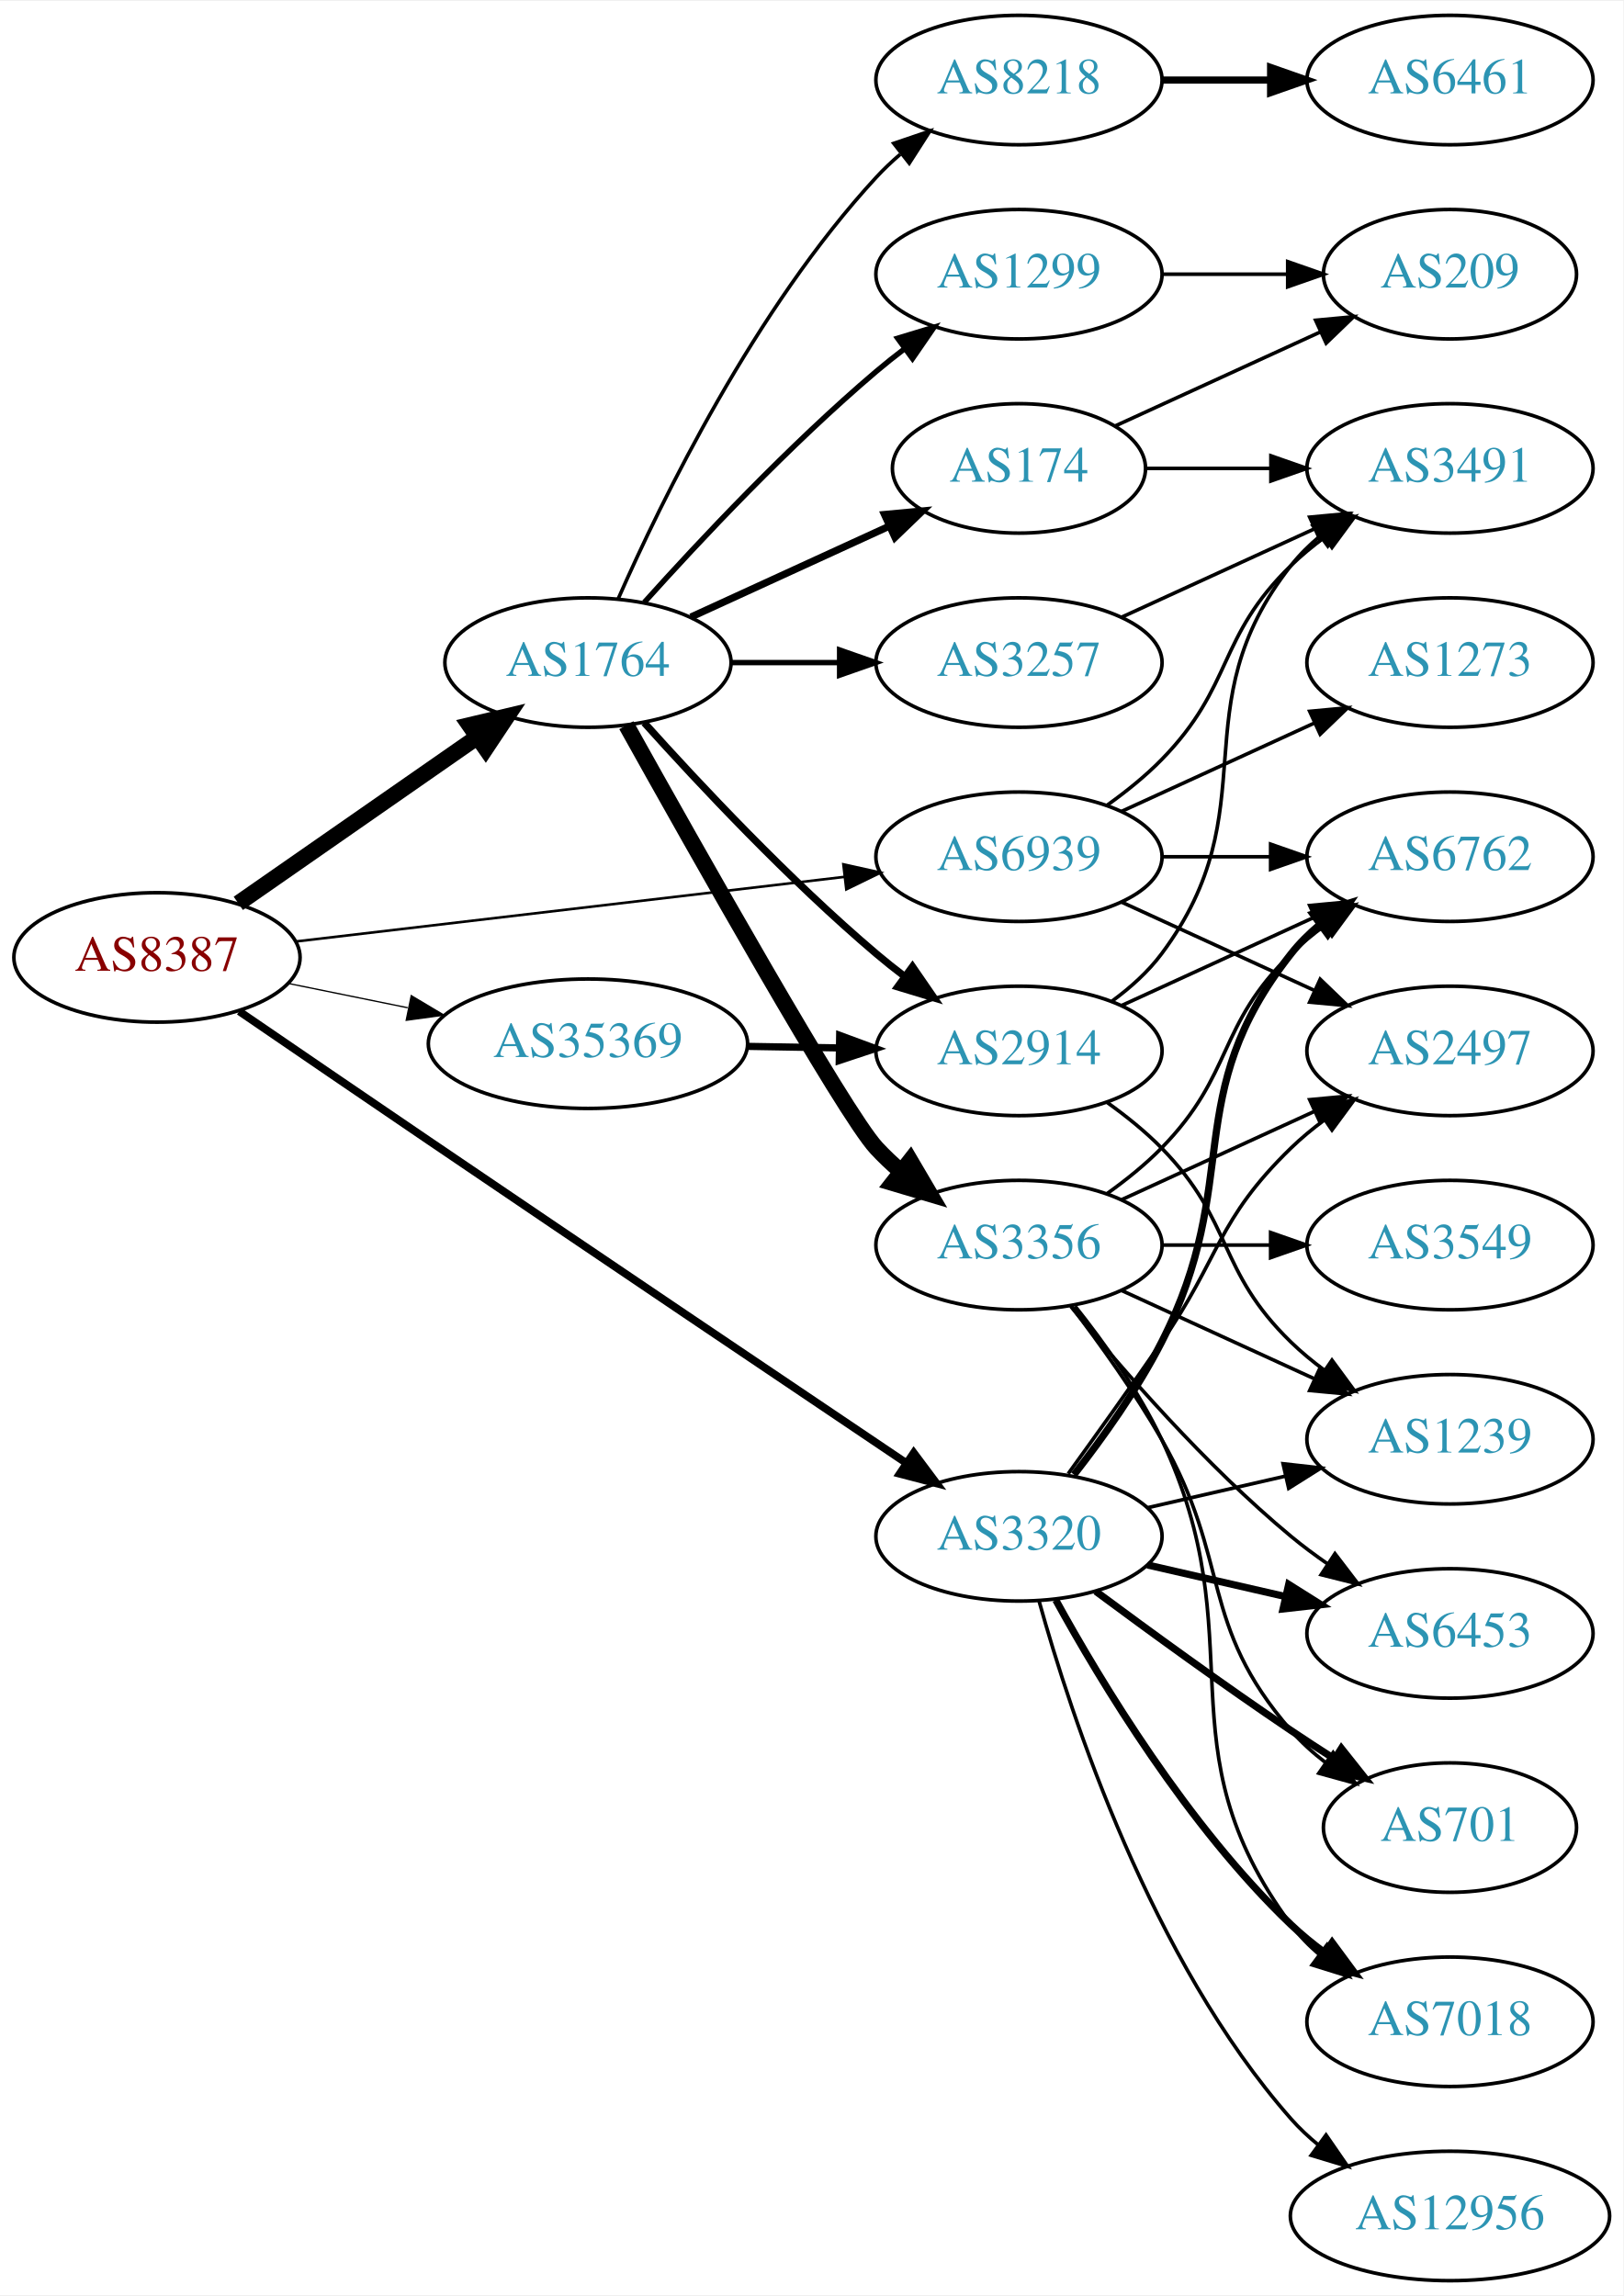
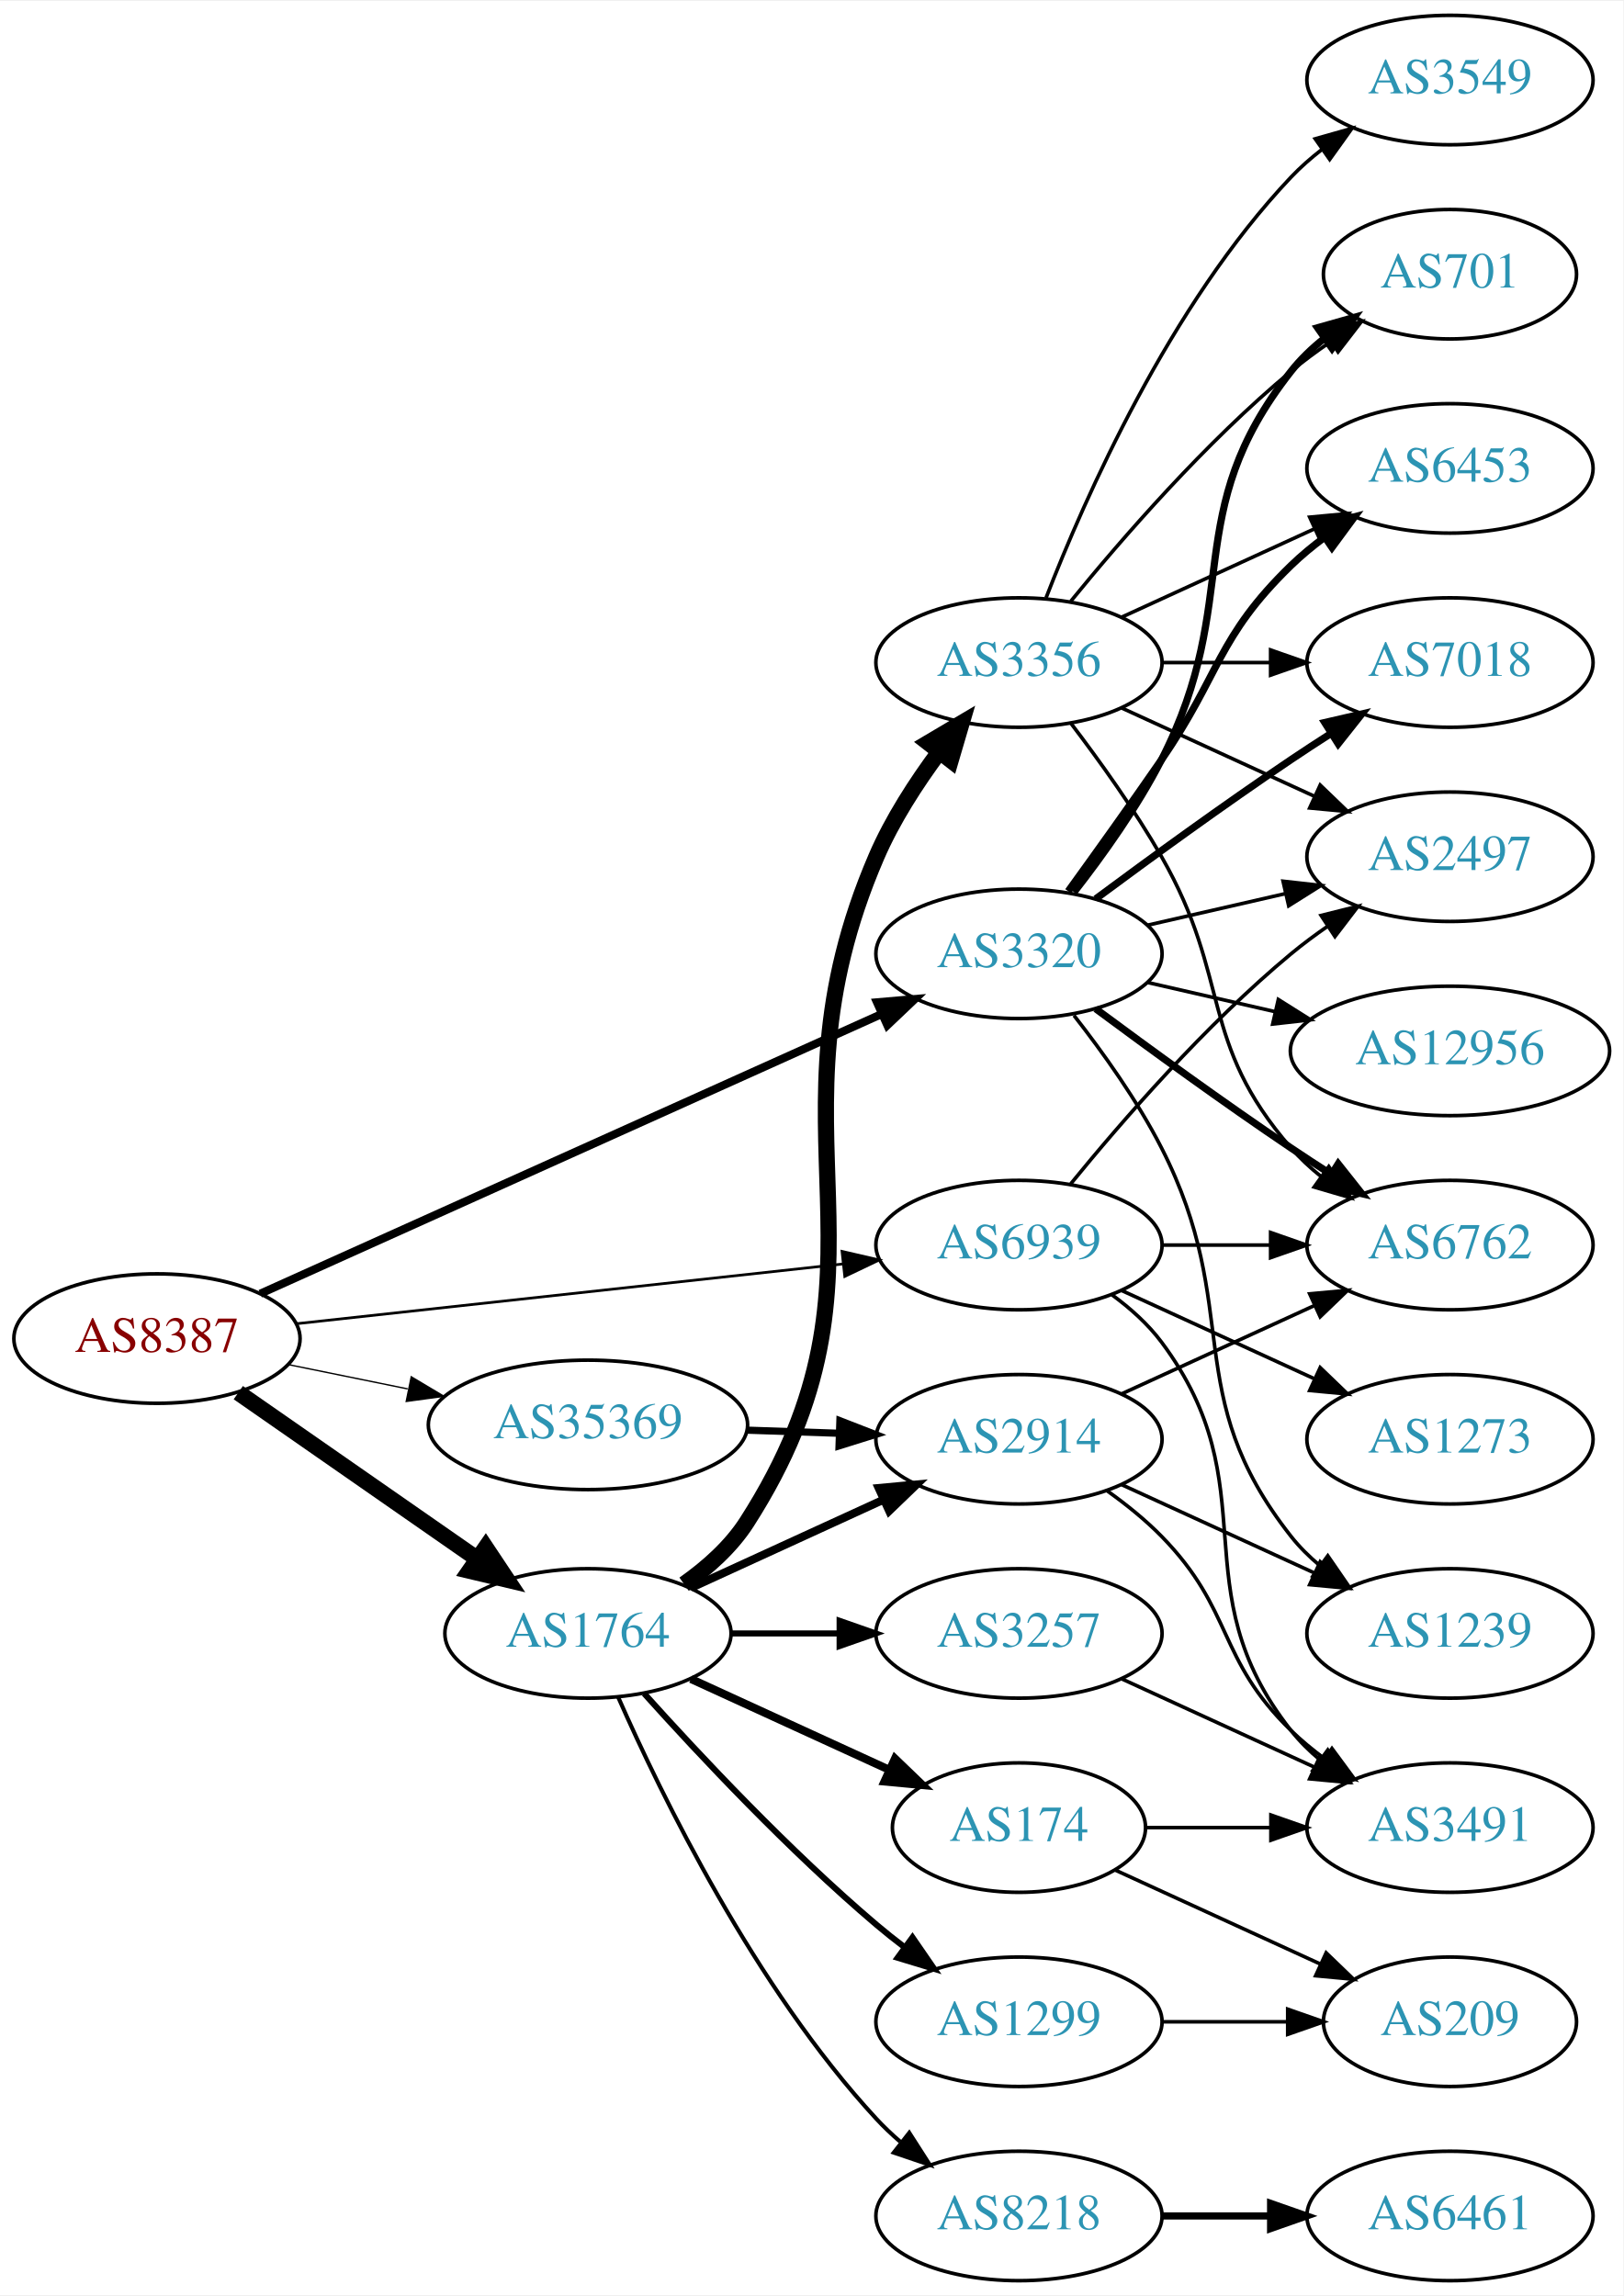
<svg xmlns="http://www.w3.org/2000/svg" xmlns:xlink="http://www.w3.org/1999/xlink" width="451pt" height="638pt" viewBox="0.00 0.00 451.37 638.00">
  <g id="graph0" class="graph" transform="scale(1 1) rotate(0) translate(4 634)">
    <polygon fill="white" stroke="none" points="-4,4 -4,-634 447.37,-634 447.37,4 -4,4" />
    <g id="node1" class="node">
      <g id="a_node1">
        <a xlink:href="/asn/8387" xlink:title="AS8387 ~ Rennweg 97-99 [AT]">
-           <ellipse fill="#ffffff" stroke="black" cx="39.647" cy="-368" rx="39.794" ry="18" />
-           <text text-anchor="middle" x="39.647" y="-364.3" font-family="Times,serif" font-size="14.00" fill="#880000">AS8387</text>
+           <ellipse fill="#ffffff" stroke="black" cx="39.647" cy="-262" rx="39.794" ry="18" />
+           <text text-anchor="middle" x="39.647" y="-258.3" font-family="Times,serif" font-size="14.00" fill="#880000">AS8387</text>
        </a>
      </g>
    </g>
    <g id="node2" class="node">
      <g id="a_node2">
        <a xlink:href="/asn/1764" xlink:title="AS1764 ~ NEXTLAYER-AS [AT]">
-           <ellipse fill="#ffffff" stroke="black" cx="159.489" cy="-450" rx="39.794" ry="18" />
-           <text text-anchor="middle" x="159.489" y="-446.3" font-family="Times,serif" font-size="14.00" fill="#2c94b3">AS1764</text>
+           <ellipse fill="#ffffff" stroke="black" cx="159.489" cy="-180" rx="39.794" ry="18" />
+           <text text-anchor="middle" x="159.489" y="-176.3" font-family="Times,serif" font-size="14.00" fill="#2c94b3">AS1764</text>
        </a>
      </g>
    </g>
    <g id="edge1" class="edge">
-       <path fill="none" stroke="black" stroke-width="4.5" d="M62.261,-383.04C80.865,-395.986 107.9,-414.798 128.581,-429.189" />
-       <polygon fill="black" stroke="black" stroke-width="4.5" points="126.555,-432.576 137.012,-435.055 131.053,-426.112 126.555,-432.576" />
+       <path fill="none" stroke="black" stroke-width="4.5" d="M62.261,-246.96C80.865,-234.014 107.9,-215.202 128.581,-200.811" />
+       <polygon fill="black" stroke="black" stroke-width="4.5" points="131.053,-203.888 137.012,-194.945 126.555,-197.424 131.053,-203.888" />
    </g>
    <g id="node3" class="node">
      <g id="a_node3">
        <a xlink:href="/asn/3320" xlink:title="AS3320 ~ DTAG [DE]">
-           <ellipse fill="#ffffff" stroke="black" cx="279.332" cy="-207" rx="39.794" ry="18" />
-           <text text-anchor="middle" x="279.332" y="-203.3" font-family="Times,serif" font-size="14.00" fill="#2c94b3">AS3320</text>
+           <ellipse fill="#ffffff" stroke="black" cx="279.332" cy="-369" rx="39.794" ry="18" />
+           <text text-anchor="middle" x="279.332" y="-365.3" font-family="Times,serif" font-size="14.00" fill="#2c94b3">AS3320</text>
        </a>
      </g>
    </g>
    <g id="edge2" class="edge">
-       <path fill="none" stroke="black" stroke-width="2.16" d="M62.508,-353.015C77.376,-342.835 97.503,-329.078 115.293,-317 161.385,-285.706 214.951,-249.619 247.742,-227.561" />
-       <polygon fill="black" stroke="black" stroke-width="2.16" points="250.072,-230.212 256.416,-221.727 246.165,-224.404 250.072,-230.212" />
+       <path fill="none" stroke="black" stroke-width="2.25" d="M68.377,-274.484C111.11,-293.721 193.122,-330.641 241.02,-352.203" />
+       <polygon fill="black" stroke="black" stroke-width="2.25" points="239.855,-355.517 250.41,-356.43 242.728,-349.134 239.855,-355.517" />
    </g>
    <g id="node4" class="node">
      <g id="a_node4">
        <a xlink:href="/asn/35369" xlink:title="AS35369 ~ LINZAG-TELEKOM-AS [AT]">
-           <ellipse fill="#ffffff" stroke="black" cx="159.489" cy="-344" rx="44.393" ry="18" />
-           <text text-anchor="middle" x="159.489" y="-340.3" font-family="Times,serif" font-size="14.00" fill="#2c94b3">AS35369</text>
+           <ellipse fill="#ffffff" stroke="black" cx="159.489" cy="-238" rx="44.393" ry="18" />
+           <text text-anchor="middle" x="159.489" y="-234.3" font-family="Times,serif" font-size="14.00" fill="#2c94b3">AS35369</text>
        </a>
      </g>
    </g>
    <g id="edge3" class="edge">
-       <path fill="none" stroke="black" stroke-width="0.36" d="M76.003,-360.799C86.488,-358.664 98.165,-356.286 109.357,-354.006" />
-       <polygon fill="black" stroke="black" stroke-width="0.36" points="110.351,-357.376 119.451,-351.951 108.954,-350.517 110.351,-357.376" />
+       <path fill="none" stroke="black" stroke-width="0.375" d="M76.003,-254.799C86.488,-252.664 98.165,-250.286 109.357,-248.006" />
+       <polygon fill="black" stroke="black" stroke-width="0.375" points="110.351,-251.376 119.451,-245.951 108.954,-244.517 110.351,-251.376" />
    </g>
    <g id="node5" class="node">
      <g id="a_node5">
        <a xlink:href="/asn/6939" xlink:title="AS6939 ~ Hurricane Electric LLC [US]">
-           <ellipse fill="#ffffff" stroke="black" cx="279.332" cy="-396" rx="39.794" ry="18" />
-           <text text-anchor="middle" x="279.332" y="-392.3" font-family="Times,serif" font-size="14.00" fill="#2c94b3">AS6939</text>
+           <ellipse fill="#ffffff" stroke="black" cx="279.332" cy="-288" rx="39.794" ry="18" />
+           <text text-anchor="middle" x="279.332" y="-284.3" font-family="Times,serif" font-size="14.00" fill="#2c94b3">AS6939</text>
        </a>
      </g>
    </g>
    <g id="edge4" class="edge">
-       <path fill="none" stroke="black" stroke-width="0.72" d="M78.308,-372.437C119.598,-377.301 185.931,-385.115 230.779,-390.398" />
-       <polygon fill="black" stroke="black" stroke-width="0.72" points="230.505,-393.89 240.846,-391.584 231.324,-386.938 230.505,-393.89" />
+       <path fill="none" stroke="black" stroke-width="0.75" d="M78.308,-266.12C119.477,-270.623 185.541,-277.85 230.382,-282.755" />
+       <polygon fill="black" stroke="black" stroke-width="0.75" points="230.132,-286.248 240.453,-283.857 230.893,-279.29 230.132,-286.248" />
    </g>
    <g id="node6" class="node">
      <g id="a_node6">
-         <a xlink:href="/asn/1299" xlink:title="AS1299 ~ Telia Carrier [EU]">
-           <ellipse fill="#ffffff" stroke="black" cx="279.332" cy="-558" rx="39.794" ry="18" />
-           <text text-anchor="middle" x="279.332" y="-554.3" font-family="Times,serif" font-size="14.00" fill="#2c94b3">AS1299</text>
+         <a xlink:href="/asn/2914" xlink:title="AS2914 ~ NTT America, Inc. [US]">
+           <ellipse fill="#ffffff" stroke="black" cx="279.332" cy="-234" rx="39.794" ry="18" />
+           <text text-anchor="middle" x="279.332" y="-230.3" font-family="Times,serif" font-size="14.00" fill="#2c94b3">AS2914</text>
        </a>
      </g>
    </g>
    <g id="edge5" class="edge">
-       <path fill="none" stroke="black" stroke-width="1.5" d="M175.135,-466.725C190.436,-483.765 215.533,-510.523 239.685,-531 242.182,-533.117 244.843,-535.232 247.554,-537.293" />
-       <polygon fill="black" stroke="black" stroke-width="1.5" points="245.591,-540.194 255.73,-543.266 249.72,-534.541 245.591,-540.194" />
+       <path fill="none" stroke="black" stroke-width="2.25" d="M188.118,-192.661C204.075,-199.973 224.345,-209.261 241.628,-217.181" />
+       <polygon fill="black" stroke="black" stroke-width="2.25" points="240.327,-220.435 250.876,-221.419 243.243,-214.071 240.327,-220.435" />
    </g>
    <g id="node7" class="node">
      <g id="a_node7">
-         <a xlink:href="/asn/2914" xlink:title="AS2914 ~ NTT America, Inc. [US]">
-           <ellipse fill="#ffffff" stroke="black" cx="279.332" cy="-342" rx="39.794" ry="18" />
-           <text text-anchor="middle" x="279.332" y="-338.3" font-family="Times,serif" font-size="14.00" fill="#2c94b3">AS2914</text>
+         <a xlink:href="/asn/1299" xlink:title="AS1299 ~ Telia Carrier [EU]">
+           <ellipse fill="#ffffff" stroke="black" cx="279.332" cy="-72" rx="39.794" ry="18" />
+           <text text-anchor="middle" x="279.332" y="-68.3" font-family="Times,serif" font-size="14.00" fill="#2c94b3">AS1299</text>
        </a>
      </g>
    </g>
    <g id="edge6" class="edge">
-       <path fill="none" stroke="black" stroke-width="2" d="M175.135,-433.275C190.436,-416.235 215.533,-389.477 239.685,-369 242.182,-366.883 244.843,-364.768 247.554,-362.707" />
-       <polygon fill="black" stroke="black" stroke-width="2" points="249.72,-365.459 255.73,-356.734 245.591,-359.806 249.72,-365.459" />
+       <path fill="none" stroke="black" stroke-width="1.688" d="M175.135,-163.275C190.436,-146.235 215.533,-119.477 239.685,-99 242.182,-96.883 244.843,-94.768 247.554,-92.707" />
+       <polygon fill="black" stroke="black" stroke-width="1.688" points="249.72,-95.459 255.73,-86.734 245.591,-89.806 249.72,-95.459" />
    </g>
    <g id="node8" class="node">
      <g id="a_node8">
-         <a xlink:href="/asn/3356" xlink:title="AS3356 ~ Level 3 Parent, LLC [US]">
-           <ellipse fill="#ffffff" stroke="black" cx="279.332" cy="-288" rx="39.794" ry="18" />
-           <text text-anchor="middle" x="279.332" y="-284.3" font-family="Times,serif" font-size="14.00" fill="#2c94b3">AS3356</text>
+         <a xlink:href="/asn/174" xlink:title="AS174 ~ Cogent Communications [US]">
+           <ellipse fill="#ffffff" stroke="black" cx="279.332" cy="-126" rx="35.194" ry="18" />
+           <text text-anchor="middle" x="279.332" y="-122.3" font-family="Times,serif" font-size="14.00" fill="#2c94b3">AS174</text>
        </a>
      </g>
    </g>
    <g id="edge7" class="edge">
-       <path fill="none" stroke="black" stroke-width="4.5" d="M170.158,-432.579C189.239,-398.342 230.674,-324.756 239.685,-315 241.716,-312.802 243.954,-310.681 246.301,-308.66" />
-       <polygon fill="black" stroke="black" stroke-width="4.5" points="249.097,-311.471 254.545,-302.206 244.243,-305.27 249.097,-311.471" />
+       <path fill="none" stroke="black" stroke-width="2.25" d="M188.118,-167.339C204.534,-159.817 225.516,-150.202 243.113,-142.139" />
+       <polygon fill="black" stroke="black" stroke-width="2.25" points="244.857,-145.189 252.49,-137.842 241.941,-138.826 244.857,-145.189" />
    </g>
    <g id="node9" class="node">
      <g id="a_node9">
-         <a xlink:href="/asn/174" xlink:title="AS174 ~ Cogent Communications [US]">
-           <ellipse fill="#ffffff" stroke="black" cx="279.332" cy="-504" rx="35.194" ry="18" />
-           <text text-anchor="middle" x="279.332" y="-500.3" font-family="Times,serif" font-size="14.00" fill="#2c94b3">AS174</text>
+         <a xlink:href="/asn/8218" xlink:title="AS8218 ~ legacy Neotelecoms [FR]">
+           <ellipse fill="#ffffff" stroke="black" cx="279.332" cy="-18" rx="39.794" ry="18" />
+           <text text-anchor="middle" x="279.332" y="-14.3" font-family="Times,serif" font-size="14.00" fill="#2c94b3">AS8218</text>
        </a>
      </g>
    </g>
    <g id="edge8" class="edge">
-       <path fill="none" stroke="black" stroke-width="2" d="M188.118,-462.661C204.534,-470.183 225.516,-479.798 243.113,-487.861" />
-       <polygon fill="black" stroke="black" stroke-width="2" points="241.941,-491.174 252.49,-492.158 244.857,-484.811 241.941,-491.174" />
+       <path fill="none" stroke="black" stroke-width="1.125" d="M167.905,-162.239C179.973,-134.817 205.944,-81.528 239.685,-45 241.716,-42.802 243.954,-40.681 246.301,-38.66" />
+       <polygon fill="black" stroke="black" stroke-width="1.125" points="248.828,-41.126 254.545,-32.206 244.513,-35.614 248.828,-41.126" />
    </g>
    <g id="node10" class="node">
      <g id="a_node10">
-         <a xlink:href="/asn/3257" xlink:title="AS3257 ~ GTT [DE]">
+         <a xlink:href="/asn/3356" xlink:title="AS3356 ~ Level 3 Parent, LLC [US]">
          <ellipse fill="#ffffff" stroke="black" cx="279.332" cy="-450" rx="39.794" ry="18" />
-           <text text-anchor="middle" x="279.332" y="-446.3" font-family="Times,serif" font-size="14.00" fill="#2c94b3">AS3257</text>
+           <text text-anchor="middle" x="279.332" y="-446.3" font-family="Times,serif" font-size="14.00" fill="#2c94b3">AS3356</text>
        </a>
      </g>
    </g>
    <g id="edge9" class="edge">
-       <path fill="none" stroke="black" stroke-width="1.5" d="M199.402,-450C208.955,-450 219.305,-450 229.267,-450" />
-       <polygon fill="black" stroke="black" stroke-width="1.5" points="229.46,-453.5 239.46,-450 229.46,-446.5 229.46,-453.5" />
+       <path fill="none" stroke="black" stroke-width="4.5" d="M186.216,-193.695C192.825,-198.363 199.3,-204.162 203.685,-211 248.905,-281.51 206.551,-319.067 239.685,-396 244.109,-406.271 250.728,-416.511 257.245,-425.269" />
+       <polygon fill="black" stroke="black" stroke-width="4.5" points="254.139,-427.689 263.386,-433.165 260.355,-422.854 254.139,-427.689" />
    </g>
    <g id="node11" class="node">
      <g id="a_node11">
-         <a xlink:href="/asn/8218" xlink:title="AS8218 ~ legacy Neotelecoms [FR]">
-           <ellipse fill="#ffffff" stroke="black" cx="279.332" cy="-612" rx="39.794" ry="18" />
-           <text text-anchor="middle" x="279.332" y="-608.3" font-family="Times,serif" font-size="14.00" fill="#2c94b3">AS8218</text>
+         <a xlink:href="/asn/3257" xlink:title="AS3257 ~ GTT [DE]">
+           <ellipse fill="#ffffff" stroke="black" cx="279.332" cy="-180" rx="39.794" ry="18" />
+           <text text-anchor="middle" x="279.332" y="-176.3" font-family="Times,serif" font-size="14.00" fill="#2c94b3">AS3257</text>
        </a>
      </g>
    </g>
    <g id="edge10" class="edge">
-       <path fill="none" stroke="black" d="M167.905,-467.761C179.973,-495.183 205.944,-548.473 239.685,-585 241.716,-587.198 243.954,-589.319 246.301,-591.34" />
-       <polygon fill="black" stroke="black" points="244.513,-594.386 254.545,-597.794 248.828,-588.874 244.513,-594.386" />
-     </g>
-     <g id="node13" class="node">
-       <g id="a_node13">
-         <a xlink:href="/asn/2497" xlink:title="AS2497 ~ Internet Initiative Japan Inc. [JP]">
-           <ellipse fill="#ffffff" stroke="black" cx="399.174" cy="-342" rx="39.794" ry="18" />
-           <text text-anchor="middle" x="399.174" y="-338.3" font-family="Times,serif" font-size="14.00" fill="#2c94b3">AS2497</text>
-         </a>
-       </g>
-     </g>
-     <g id="edge31" class="edge">
-       <path fill="none" stroke="black" d="M293.011,-224.406C300.626,-234.937 310.459,-248.67 318.978,-261 335.374,-284.731 334.285,-294.906 354.978,-315 357.823,-317.763 360.997,-320.386 364.297,-322.834" />
-       <polygon fill="black" stroke="black" points="362.414,-325.786 372.645,-328.538 366.363,-320.006 362.414,-325.786" />
+       <path fill="none" stroke="black" stroke-width="1.688" d="M199.402,-180C208.955,-180 219.305,-180 229.267,-180" />
+       <polygon fill="black" stroke="black" stroke-width="1.688" points="229.46,-183.5 239.46,-180 229.46,-176.5 229.46,-183.5" />
    </g>
    <g id="node14" class="node">
      <g id="a_node14">
-         <a xlink:href="/asn/7018" xlink:title="AS7018 ~ AT&amp;T Services, Inc. [US]">
-           <ellipse fill="#ffffff" stroke="black" cx="399.174" cy="-72" rx="39.794" ry="18" />
-           <text text-anchor="middle" x="399.174" y="-68.3" font-family="Times,serif" font-size="14.00" fill="#2c94b3">AS7018</text>
+         <a xlink:href="/asn/701" xlink:title="AS701 ~ UUNET [US]">
+           <ellipse fill="#ffffff" stroke="black" cx="399.174" cy="-558" rx="35.194" ry="18" />
+           <text text-anchor="middle" x="399.174" y="-554.3" font-family="Times,serif" font-size="14.00" fill="#2c94b3">AS701</text>
        </a>
      </g>
    </g>
    <g id="edge28" class="edge">
-       <path fill="none" stroke="black" stroke-width="2" d="M289.573,-189.287C302.118,-166.439 326.295,-126.389 354.978,-99 357.846,-96.261 361.035,-93.653 364.344,-91.215" />
-       <polygon fill="black" stroke="black" stroke-width="2" points="366.407,-94.044 372.704,-85.523 362.468,-88.258 366.407,-94.044" />
+       <path fill="none" stroke="black" stroke-width="2" d="M294.628,-386.14C302.614,-396.353 312.276,-409.853 318.978,-423 341.958,-468.077 323.679,-491.246 354.978,-531 357.625,-534.361 360.813,-537.417 364.245,-540.161" />
+       <polygon fill="black" stroke="black" stroke-width="2" points="362.358,-543.113 372.552,-546 366.383,-537.386 362.358,-543.113" />
    </g>
    <g id="node15" class="node">
      <g id="a_node15">
-         <a xlink:href="/asn/701" xlink:title="AS701 ~ UUNET [US]">
-           <ellipse fill="#ffffff" stroke="black" cx="399.174" cy="-126" rx="35.194" ry="18" />
-           <text text-anchor="middle" x="399.174" y="-122.3" font-family="Times,serif" font-size="14.00" fill="#2c94b3">AS701</text>
-         </a>
-       </g>
-     </g>
-     <g id="edge29" class="edge">
-       <path fill="none" stroke="black" stroke-width="2" d="M300.662,-191.723C315.524,-180.696 336.269,-165.593 354.978,-153 358.795,-150.431 362.845,-147.79 366.876,-145.214" />
-       <polygon fill="black" stroke="black" stroke-width="2" points="368.98,-148.025 375.57,-139.729 365.245,-142.105 368.98,-148.025" />
+         <a xlink:href="/asn/6453" xlink:title="AS6453 ~ TATA COMMUNICATIONS (AMERICA) INC [US]">
+           <ellipse fill="#ffffff" stroke="black" cx="399.174" cy="-504" rx="39.794" ry="18" />
+           <text text-anchor="middle" x="399.174" y="-500.3" font-family="Times,serif" font-size="14.00" fill="#2c94b3">AS6453</text>
+         </a>
+       </g>
+     </g>
+     <g id="edge27" class="edge">
+       <path fill="none" stroke="black" stroke-width="2" d="M293.011,-386.406C300.626,-396.937 310.459,-410.67 318.978,-423 335.374,-446.731 334.285,-456.906 354.978,-477 357.823,-479.763 360.997,-482.386 364.297,-484.834" />
+       <polygon fill="black" stroke="black" stroke-width="2" points="362.414,-487.786 372.645,-490.538 366.363,-482.006 362.414,-487.786" />
    </g>
    <g id="node16" class="node">
      <g id="a_node16">
-         <a xlink:href="/asn/6453" xlink:title="AS6453 ~ TATA COMMUNICATIONS (AMERICA) INC [US]">
-           <ellipse fill="#ffffff" stroke="black" cx="399.174" cy="-180" rx="39.794" ry="18" />
-           <text text-anchor="middle" x="399.174" y="-176.3" font-family="Times,serif" font-size="14.00" fill="#2c94b3">AS6453</text>
-         </a>
-       </g>
-     </g>
-     <g id="edge30" class="edge">
-       <path fill="none" stroke="black" stroke-width="2" d="M315.051,-199.045C327.051,-196.296 340.672,-193.175 353.364,-190.267" />
-       <polygon fill="black" stroke="black" stroke-width="2" points="354.33,-193.636 363.296,-187.991 352.767,-186.813 354.33,-193.636" />
+         <a xlink:href="/asn/2497" xlink:title="AS2497 ~ Internet Initiative Japan Inc. [JP]">
+           <ellipse fill="#ffffff" stroke="black" cx="399.174" cy="-396" rx="39.794" ry="18" />
+           <text text-anchor="middle" x="399.174" y="-392.3" font-family="Times,serif" font-size="14.00" fill="#2c94b3">AS2497</text>
+         </a>
+       </g>
+     </g>
+     <g id="edge24" class="edge">
+       <path fill="none" stroke="black" d="M315.051,-376.955C327.051,-379.704 340.672,-382.825 353.364,-385.733" />
+       <polygon fill="black" stroke="black" points="352.767,-389.187 363.296,-388.009 354.33,-382.364 352.767,-389.187" />
    </g>
    <g id="node17" class="node">
      <g id="a_node17">
-         <a xlink:href="/asn/1239" xlink:title="AS1239 ~ Sprint [US]">
-           <ellipse fill="#ffffff" stroke="black" cx="399.174" cy="-234" rx="39.794" ry="18" />
-           <text text-anchor="middle" x="399.174" y="-230.3" font-family="Times,serif" font-size="14.00" fill="#2c94b3">AS1239</text>
-         </a>
-       </g>
-     </g>
-     <g id="edge27" class="edge">
-       <path fill="none" stroke="black" d="M315.051,-214.955C327.051,-217.704 340.672,-220.825 353.364,-223.733" />
-       <polygon fill="black" stroke="black" points="352.767,-227.187 363.296,-226.009 354.33,-220.364 352.767,-227.187" />
+         <a xlink:href="/asn/6762" xlink:title="AS6762 ~ TELECOM ITALIA SPARKLE S.p.A. [IT]">
+           <ellipse fill="#ffffff" stroke="black" cx="399.174" cy="-288" rx="39.794" ry="18" />
+           <text text-anchor="middle" x="399.174" y="-284.3" font-family="Times,serif" font-size="14.00" fill="#2c94b3">AS6762</text>
+         </a>
+       </g>
+     </g>
+     <g id="edge25" class="edge">
+       <path fill="none" stroke="black" stroke-width="2" d="M300.662,-353.723C315.524,-342.696 336.269,-327.593 354.978,-315 358.527,-312.611 362.277,-310.161 366.026,-307.758" />
+       <polygon fill="black" stroke="black" stroke-width="2" points="368.094,-310.591 374.674,-302.288 364.352,-304.675 368.094,-310.591" />
    </g>
    <g id="node18" class="node">
      <g id="a_node18">
-         <a xlink:href="/asn/6762" xlink:title="AS6762 ~ TELECOM ITALIA SPARKLE S.p.A. [IT]">
-           <ellipse fill="#ffffff" stroke="black" cx="399.174" cy="-396" rx="39.794" ry="18" />
-           <text text-anchor="middle" x="399.174" y="-392.3" font-family="Times,serif" font-size="14.00" fill="#2c94b3">AS6762</text>
+         <a xlink:href="/asn/7018" xlink:title="AS7018 ~ AT&amp;T Services, Inc. [US]">
+           <ellipse fill="#ffffff" stroke="black" cx="399.174" cy="-450" rx="39.794" ry="18" />
+           <text text-anchor="middle" x="399.174" y="-446.3" font-family="Times,serif" font-size="14.00" fill="#2c94b3">AS7018</text>
        </a>
      </g>
    </g>
    <g id="edge26" class="edge">
-       <path fill="none" stroke="black" stroke-width="2" d="M294.628,-224.14C302.614,-234.353 312.276,-247.853 318.978,-261 341.958,-306.077 323.679,-329.246 354.978,-369 357.303,-371.953 360.047,-374.67 363.006,-377.147" />
-       <polygon fill="black" stroke="black" stroke-width="2" points="361.065,-380.064 371.203,-383.145 365.199,-374.415 361.065,-380.064" />
+       <path fill="none" stroke="black" stroke-width="2" d="M300.662,-384.277C315.524,-395.304 336.269,-410.407 354.978,-423 358.527,-425.389 362.277,-427.839 366.026,-430.242" />
+       <polygon fill="black" stroke="black" stroke-width="2" points="364.352,-433.325 374.674,-435.712 368.094,-427.409 364.352,-433.325" />
+     </g>
+     <g id="node21" class="node">
+       <g id="a_node21">
+         <a xlink:href="/asn/1239" xlink:title="AS1239 ~ Sprint [US]">
+           <ellipse fill="#ffffff" stroke="black" cx="399.174" cy="-180" rx="39.794" ry="18" />
+           <text text-anchor="middle" x="399.174" y="-176.3" font-family="Times,serif" font-size="14.00" fill="#2c94b3">AS1239</text>
+         </a>
+       </g>
+     </g>
+     <g id="edge29" class="edge">
+       <path fill="none" stroke="black" d="M294.628,-351.86C302.614,-341.647 312.276,-328.147 318.978,-315 341.958,-269.923 323.679,-246.754 354.978,-207 357.303,-204.047 360.047,-201.33 363.006,-198.853" />
+       <polygon fill="black" stroke="black" points="365.199,-201.585 371.203,-192.855 361.065,-195.936 365.199,-201.585" />
    </g>
    <g id="node22" class="node">
      <g id="a_node22">
        <a xlink:href="/asn/12956" xlink:title="AS12956 ~ TELXIUS [ES]">
-           <ellipse fill="#ffffff" stroke="black" cx="399.174" cy="-18" rx="44.393" ry="18" />
-           <text text-anchor="middle" x="399.174" y="-14.3" font-family="Times,serif" font-size="14.00" fill="#2c94b3">AS12956</text>
-         </a>
-       </g>
-     </g>
-     <g id="edge25" class="edge">
-       <path fill="none" stroke="black" d="M284.904,-189.054C293.81,-157.005 316.094,-89.158 354.978,-45 357.268,-42.399 359.87,-39.962 362.633,-37.699" />
-       <polygon fill="black" stroke="black" points="364.712,-40.514 370.727,-31.792 360.586,-34.86 364.712,-40.514" />
-     </g>
-     <g id="edge32" class="edge">
-       <path fill="none" stroke="black" stroke-width="2" d="M203.7,-343.267C212.013,-343.126 220.775,-342.977 229.258,-342.833" />
-       <polygon fill="black" stroke="black" stroke-width="2" points="229.477,-346.33 239.416,-342.66 229.358,-339.331 229.477,-346.33" />
-     </g>
-     <g id="edge36" class="edge">
-       <path fill="none" stroke="black" d="M307.96,-383.339C323.917,-376.027 344.188,-366.739 361.471,-358.819" />
-       <polygon fill="black" stroke="black" points="363.085,-361.929 370.718,-354.581 360.169,-355.565 363.085,-361.929" />
-     </g>
-     <g id="edge37" class="edge">
-       <path fill="none" stroke="black" d="M319.244,-396C328.798,-396 339.147,-396 349.11,-396" />
-       <polygon fill="black" stroke="black" points="349.302,-399.5 359.302,-396 349.302,-392.5 349.302,-399.5" />
+           <ellipse fill="#ffffff" stroke="black" cx="399.174" cy="-342" rx="44.393" ry="18" />
+           <text text-anchor="middle" x="399.174" y="-338.3" font-family="Times,serif" font-size="14.00" fill="#2c94b3">AS12956</text>
+         </a>
+       </g>
+     </g>
+     <g id="edge30" class="edge">
+       <path fill="none" stroke="black" d="M315.051,-361.045C326.189,-358.493 338.725,-355.621 350.618,-352.896" />
+       <polygon fill="black" stroke="black" points="351.446,-356.297 360.412,-350.652 349.883,-349.474 351.446,-356.297" />
+     </g>
+     <g id="edge31" class="edge">
+       <path fill="none" stroke="black" stroke-width="2" d="M203.7,-236.533C212.013,-236.251 220.775,-235.954 229.258,-235.666" />
+       <polygon fill="black" stroke="black" stroke-width="2" points="229.541,-239.158 239.416,-235.321 229.303,-232.162 229.541,-239.158" />
+     </g>
+     <g id="edge33" class="edge">
+       <path fill="none" stroke="black" d="M293.751,-305.065C307.865,-322.375 331.28,-349.345 354.978,-369 358.194,-371.668 361.695,-374.27 365.265,-376.741" />
+       <polygon fill="black" stroke="black" points="363.343,-379.666 373.622,-382.236 367.189,-373.817 363.343,-379.666" />
+     </g>
+     <g id="edge35" class="edge">
+       <path fill="none" stroke="black" d="M319.244,-288C328.798,-288 339.147,-288 349.11,-288" />
+       <polygon fill="black" stroke="black" points="349.302,-291.5 359.302,-288 349.302,-284.5 349.302,-291.5" />
    </g>
    <g id="node19" class="node">
      <g id="a_node19">
        <a xlink:href="/asn/3491" xlink:title="AS3491 ~ PCCW Global, Inc. [US]">
-           <ellipse fill="#ffffff" stroke="black" cx="399.174" cy="-504" rx="39.794" ry="18" />
-           <text text-anchor="middle" x="399.174" y="-500.3" font-family="Times,serif" font-size="14.00" fill="#2c94b3">AS3491</text>
-         </a>
-       </g>
-     </g>
-     <g id="edge35" class="edge">
-       <path fill="none" stroke="black" d="M303.926,-410.389C309.182,-414.148 314.513,-418.437 318.978,-423 339.151,-443.617 334.285,-456.906 354.978,-477 357.823,-479.763 360.997,-482.386 364.297,-484.834" />
-       <polygon fill="black" stroke="black" points="362.414,-487.786 372.645,-490.538 366.363,-482.006 362.414,-487.786" />
+           <ellipse fill="#ffffff" stroke="black" cx="399.174" cy="-126" rx="39.794" ry="18" />
+           <text text-anchor="middle" x="399.174" y="-122.3" font-family="Times,serif" font-size="14.00" fill="#2c94b3">AS3491</text>
+         </a>
+       </g>
+     </g>
+     <g id="edge36" class="edge">
+       <path fill="none" stroke="black" d="M305.262,-274.118C310.338,-270.389 315.256,-265.984 318.978,-261 349.249,-220.458 323.679,-192.754 354.978,-153 357.303,-150.047 360.047,-147.33 363.006,-144.853" />
+       <polygon fill="black" stroke="black" points="365.199,-147.585 371.203,-138.855 361.065,-141.936 365.199,-147.585" />
    </g>
    <g id="node23" class="node">
      <g id="a_node23">
        <a xlink:href="/asn/1273" xlink:title="AS1273 ~ Vodafone Group PLC [EU]">
-           <ellipse fill="#ffffff" stroke="black" cx="399.174" cy="-450" rx="39.794" ry="18" />
-           <text text-anchor="middle" x="399.174" y="-446.3" font-family="Times,serif" font-size="14.00" fill="#2c94b3">AS1273</text>
+           <ellipse fill="#ffffff" stroke="black" cx="399.174" cy="-234" rx="39.794" ry="18" />
+           <text text-anchor="middle" x="399.174" y="-230.3" font-family="Times,serif" font-size="14.00" fill="#2c94b3">AS1273</text>
        </a>
      </g>
    </g>
    <g id="edge34" class="edge">
-       <path fill="none" stroke="black" d="M307.96,-408.661C323.917,-415.973 344.188,-425.261 361.471,-433.181" />
-       <polygon fill="black" stroke="black" points="360.169,-436.435 370.718,-437.419 363.085,-430.071 360.169,-436.435" />
+       <path fill="none" stroke="black" d="M307.96,-275.339C323.917,-268.027 344.188,-258.739 361.471,-250.819" />
+       <polygon fill="black" stroke="black" points="363.085,-253.929 370.718,-246.581 360.169,-247.565 363.085,-253.929" />
+     </g>
+     <g id="edge20" class="edge">
+       <path fill="none" stroke="black" d="M307.96,-246.661C323.917,-253.973 344.188,-263.261 361.471,-271.181" />
+       <polygon fill="black" stroke="black" points="360.169,-274.435 370.718,-275.419 363.085,-268.071 360.169,-274.435" />
+     </g>
+     <g id="edge22" class="edge">
+       <path fill="none" stroke="black" d="M303.926,-219.611C309.182,-215.852 314.513,-211.563 318.978,-207 339.151,-186.383 334.285,-173.094 354.978,-153 357.823,-150.237 360.997,-147.614 364.297,-145.166" />
+       <polygon fill="black" stroke="black" points="366.363,-147.994 372.645,-139.462 362.414,-142.214 366.363,-147.994" />
+     </g>
+     <g id="edge21" class="edge">
+       <path fill="none" stroke="black" d="M307.96,-221.339C323.917,-214.027 344.188,-204.739 361.471,-196.819" />
+       <polygon fill="black" stroke="black" points="363.085,-199.929 370.718,-192.581 360.169,-193.565 363.085,-199.929" />
    </g>
    <g id="node20" class="node">
      <g id="a_node20">
        <a xlink:href="/asn/209" xlink:title="AS209 ~ CenturyLink Communications, LLC [US]">
-           <ellipse fill="#ffffff" stroke="black" cx="399.174" cy="-558" rx="35.194" ry="18" />
-           <text text-anchor="middle" x="399.174" y="-554.3" font-family="Times,serif" font-size="14.00" fill="#2c94b3">AS209</text>
-         </a>
-       </g>
-     </g>
-     <g id="edge33" class="edge">
-       <path fill="none" stroke="black" d="M319.244,-558C330.331,-558 342.491,-558 353.873,-558" />
-       <polygon fill="black" stroke="black" points="354.055,-561.5 364.055,-558 354.055,-554.5 354.055,-561.5" />
-     </g>
-     <g id="edge21" class="edge">
-       <path fill="none" stroke="black" d="M303.926,-327.611C309.182,-323.852 314.513,-319.563 318.978,-315 339.151,-294.383 334.285,-281.094 354.978,-261 357.823,-258.237 360.997,-255.614 364.297,-253.166" />
-       <polygon fill="black" stroke="black" points="366.363,-255.994 372.645,-247.462 362.414,-250.214 366.363,-255.994" />
-     </g>
-     <g id="edge20" class="edge">
-       <path fill="none" stroke="black" d="M307.96,-354.661C323.917,-361.973 344.188,-371.261 361.471,-379.181" />
-       <polygon fill="black" stroke="black" points="360.169,-382.435 370.718,-383.419 363.085,-376.071 360.169,-382.435" />
-     </g>
-     <g id="edge22" class="edge">
-       <path fill="none" stroke="black" d="M305.262,-355.882C310.338,-359.611 315.256,-364.016 318.978,-369 349.249,-409.542 323.679,-437.246 354.978,-477 357.303,-479.953 360.047,-482.67 363.006,-485.147" />
-       <polygon fill="black" stroke="black" points="361.065,-488.064 371.203,-491.145 365.199,-482.415 361.065,-488.064" />
+           <ellipse fill="#ffffff" stroke="black" cx="399.174" cy="-72" rx="35.194" ry="18" />
+           <text text-anchor="middle" x="399.174" y="-68.3" font-family="Times,serif" font-size="14.00" fill="#2c94b3">AS209</text>
+         </a>
+       </g>
+     </g>
+     <g id="edge32" class="edge">
+       <path fill="none" stroke="black" d="M319.244,-72C330.331,-72 342.491,-72 353.873,-72" />
+       <polygon fill="black" stroke="black" points="354.055,-75.5 364.055,-72 354.055,-68.5 354.055,-75.5" />
+     </g>
+     <g id="edge18" class="edge">
+       <path fill="none" stroke="black" d="M314.733,-126C325.557,-126 337.725,-126 349.352,-126" />
+       <polygon fill="black" stroke="black" points="349.383,-129.5 359.383,-126 349.383,-122.5 349.383,-129.5" />
+     </g>
+     <g id="edge19" class="edge">
+       <path fill="none" stroke="black" d="M306.193,-114.149C322.924,-106.482 344.914,-96.406 363.198,-88.028" />
+       <polygon fill="black" stroke="black" points="364.741,-91.171 372.373,-83.823 361.824,-84.807 364.741,-91.171" />
    </g>
    <g id="node12" class="node">
      <g id="a_node12">
+         <a xlink:href="/asn/6461" xlink:title="AS6461 ~ Zayo Bandwidth [US]">
+           <ellipse fill="#ffffff" stroke="black" cx="399.174" cy="-18" rx="39.794" ry="18" />
+           <text text-anchor="middle" x="399.174" y="-14.3" font-family="Times,serif" font-size="14.00" fill="#2c94b3">AS6461</text>
+         </a>
+       </g>
+     </g>
+     <g id="edge11" class="edge">
+       <path fill="none" stroke="black" stroke-width="2" d="M319.244,-18C328.798,-18 339.147,-18 349.11,-18" />
+       <polygon fill="black" stroke="black" stroke-width="2" points="349.302,-21.5 359.302,-18 349.302,-14.5 349.302,-21.5" />
+     </g>
+     <g id="node13" class="node">
+       <g id="a_node13">
        <a xlink:href="/asn/3549" xlink:title="AS3549 ~ Level 3 Parent, LLC [US]">
-           <ellipse fill="#ffffff" stroke="black" cx="399.174" cy="-288" rx="39.794" ry="18" />
-           <text text-anchor="middle" x="399.174" y="-284.3" font-family="Times,serif" font-size="14.00" fill="#2c94b3">AS3549</text>
-         </a>
-       </g>
-     </g>
-     <g id="edge11" class="edge">
-       <path fill="none" stroke="black" d="M319.244,-288C328.798,-288 339.147,-288 349.11,-288" />
-       <polygon fill="black" stroke="black" points="349.302,-291.5 359.302,-288 349.302,-284.5 349.302,-291.5" />
+           <ellipse fill="#ffffff" stroke="black" cx="399.174" cy="-612" rx="39.794" ry="18" />
+           <text text-anchor="middle" x="399.174" y="-608.3" font-family="Times,serif" font-size="14.00" fill="#2c94b3">AS3549</text>
+         </a>
+       </g>
    </g>
    <g id="edge12" class="edge">
-       <path fill="none" stroke="black" d="M307.96,-300.661C323.917,-307.973 344.188,-317.261 361.471,-325.181" />
-       <polygon fill="black" stroke="black" points="360.169,-328.435 370.718,-329.419 363.085,-322.071 360.169,-328.435" />
+       <path fill="none" stroke="black" d="M286.855,-467.994C297.605,-495.728 321.262,-549.429 354.978,-585 357.564,-587.728 360.481,-590.294 363.55,-592.677" />
+       <polygon fill="black" stroke="black" points="361.704,-595.658 371.898,-598.543 365.728,-589.93 361.704,-595.658" />
    </g>
    <g id="edge13" class="edge">
-       <path fill="none" stroke="black" d="M294.932,-271.009C303.019,-260.845 312.681,-247.345 318.978,-234 345.477,-177.841 318.075,-148.941 354.978,-99 357.212,-95.977 359.894,-93.214 362.815,-90.707" />
-       <polygon fill="black" stroke="black" points="365.01,-93.437 370.959,-84.669 360.841,-87.814 365.01,-93.437" />
+       <path fill="none" stroke="black" d="M293.751,-467.065C307.865,-484.375 331.28,-511.345 354.978,-531 358.441,-533.872 362.234,-536.669 366.088,-539.308" />
+       <polygon fill="black" stroke="black" points="364.231,-542.275 374.521,-544.797 368.05,-536.408 364.231,-542.275" />
    </g>
    <g id="edge14" class="edge">
-       <path fill="none" stroke="black" d="M293.793,-271.087C301.686,-260.73 311.535,-247.008 318.978,-234 338.543,-199.806 329.144,-182.742 354.978,-153 357.784,-149.77 361.071,-146.797 364.559,-144.098" />
-       <polygon fill="black" stroke="black" points="366.693,-146.878 372.925,-138.31 362.71,-141.121 366.693,-146.878" />
-     </g>
-     <g id="edge15" class="edge">
-       <path fill="none" stroke="black" d="M293.751,-270.935C307.865,-253.625 331.28,-226.655 354.978,-207 358.194,-204.332 361.695,-201.73 365.265,-199.259" />
-       <polygon fill="black" stroke="black" points="367.189,-202.183 373.622,-193.764 363.343,-196.334 367.189,-202.183" />
-     </g>
-     <g id="edge16" class="edge">
-       <path fill="none" stroke="black" d="M307.96,-275.339C323.917,-268.027 344.188,-258.739 361.471,-250.819" />
-       <polygon fill="black" stroke="black" points="363.085,-253.929 370.718,-246.581 360.169,-247.565 363.085,-253.929" />
-     </g>
-     <g id="edge17" class="edge">
-       <path fill="none" stroke="black" d="M303.926,-302.389C309.182,-306.148 314.513,-310.437 318.978,-315 339.151,-335.617 334.285,-348.906 354.978,-369 357.823,-371.763 360.997,-374.386 364.297,-376.834" />
-       <polygon fill="black" stroke="black" points="362.414,-379.786 372.645,-382.538 366.363,-374.006 362.414,-379.786" />
-     </g>
-     <g id="edge18" class="edge">
-       <path fill="none" stroke="black" d="M314.733,-504C325.557,-504 337.725,-504 349.352,-504" />
-       <polygon fill="black" stroke="black" points="349.383,-507.5 359.383,-504 349.383,-500.5 349.383,-507.5" />
-     </g>
-     <g id="edge19" class="edge">
-       <path fill="none" stroke="black" d="M306.193,-515.851C322.924,-523.518 344.914,-533.594 363.198,-541.972" />
-       <polygon fill="black" stroke="black" points="361.824,-545.193 372.373,-546.177 364.741,-538.829 361.824,-545.193" />
-     </g>
-     <g id="edge24" class="edge">
      <path fill="none" stroke="black" d="M307.96,-462.661C323.917,-469.973 344.188,-479.261 361.471,-487.181" />
      <polygon fill="black" stroke="black" points="360.169,-490.435 370.718,-491.419 363.085,-484.071 360.169,-490.435" />
    </g>
-     <g id="node21" class="node">
-       <g id="a_node21">
-         <a xlink:href="/asn/6461" xlink:title="AS6461 ~ Zayo Bandwidth [US]">
-           <ellipse fill="#ffffff" stroke="black" cx="399.174" cy="-612" rx="39.794" ry="18" />
-           <text text-anchor="middle" x="399.174" y="-608.3" font-family="Times,serif" font-size="14.00" fill="#2c94b3">AS6461</text>
-         </a>
-       </g>
+     <g id="edge15" class="edge">
+       <path fill="none" stroke="black" d="M307.96,-437.339C323.917,-430.027 344.188,-420.739 361.471,-412.819" />
+       <polygon fill="black" stroke="black" points="363.085,-415.929 370.718,-408.581 360.169,-409.565 363.085,-415.929" />
+     </g>
+     <g id="edge16" class="edge">
+       <path fill="none" stroke="black" d="M293.793,-433.087C301.686,-422.73 311.535,-409.008 318.978,-396 338.543,-361.806 329.144,-344.742 354.978,-315 357.443,-312.162 360.28,-309.523 363.297,-307.094" />
+       <polygon fill="black" stroke="black" points="365.484,-309.833 371.575,-301.164 361.408,-304.142 365.484,-309.833" />
+     </g>
+     <g id="edge17" class="edge">
+       <path fill="none" stroke="black" d="M319.244,-450C328.798,-450 339.147,-450 349.11,-450" />
+       <polygon fill="black" stroke="black" points="349.302,-453.5 359.302,-450 349.302,-446.5 349.302,-453.5" />
    </g>
    <g id="edge23" class="edge">
-       <path fill="none" stroke="black" stroke-width="2" d="M319.244,-612C328.798,-612 339.147,-612 349.11,-612" />
-       <polygon fill="black" stroke="black" stroke-width="2" points="349.302,-615.5 359.302,-612 349.302,-608.5 349.302,-615.5" />
+       <path fill="none" stroke="black" d="M307.96,-167.339C323.917,-160.027 344.188,-150.739 361.471,-142.819" />
+       <polygon fill="black" stroke="black" points="363.085,-145.929 370.718,-138.581 360.169,-139.565 363.085,-145.929" />
    </g>
  </g>
</svg>
